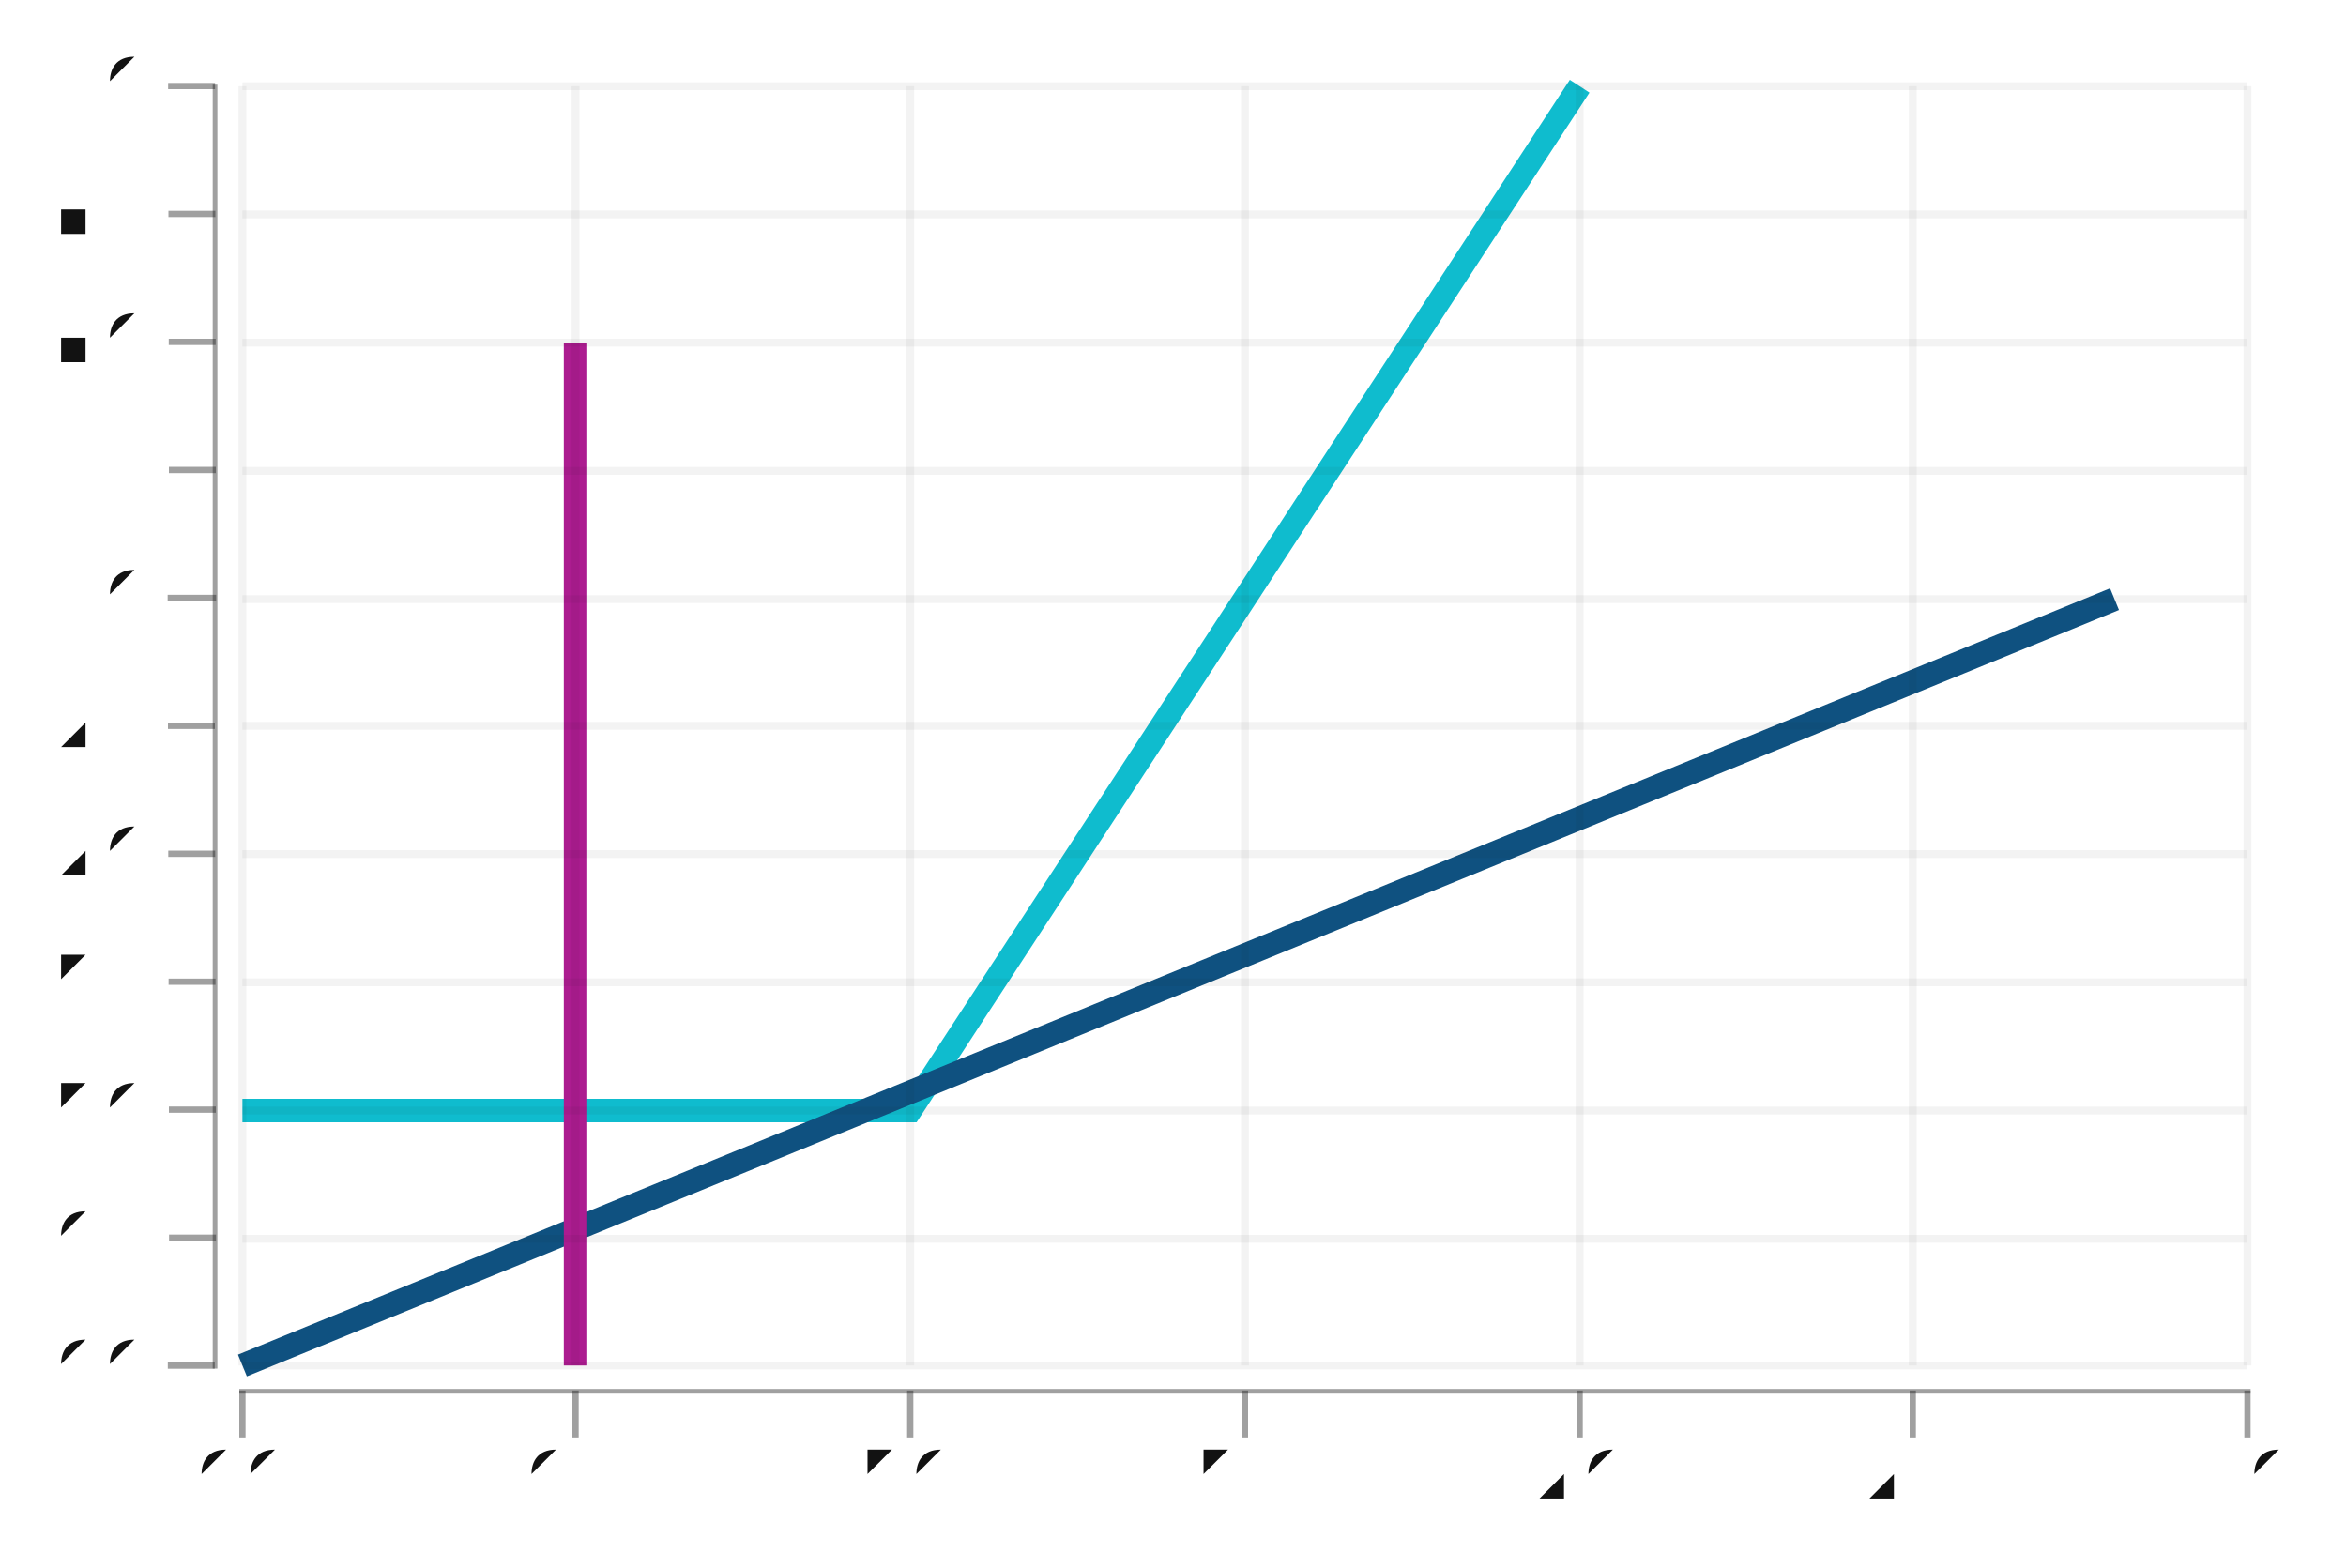
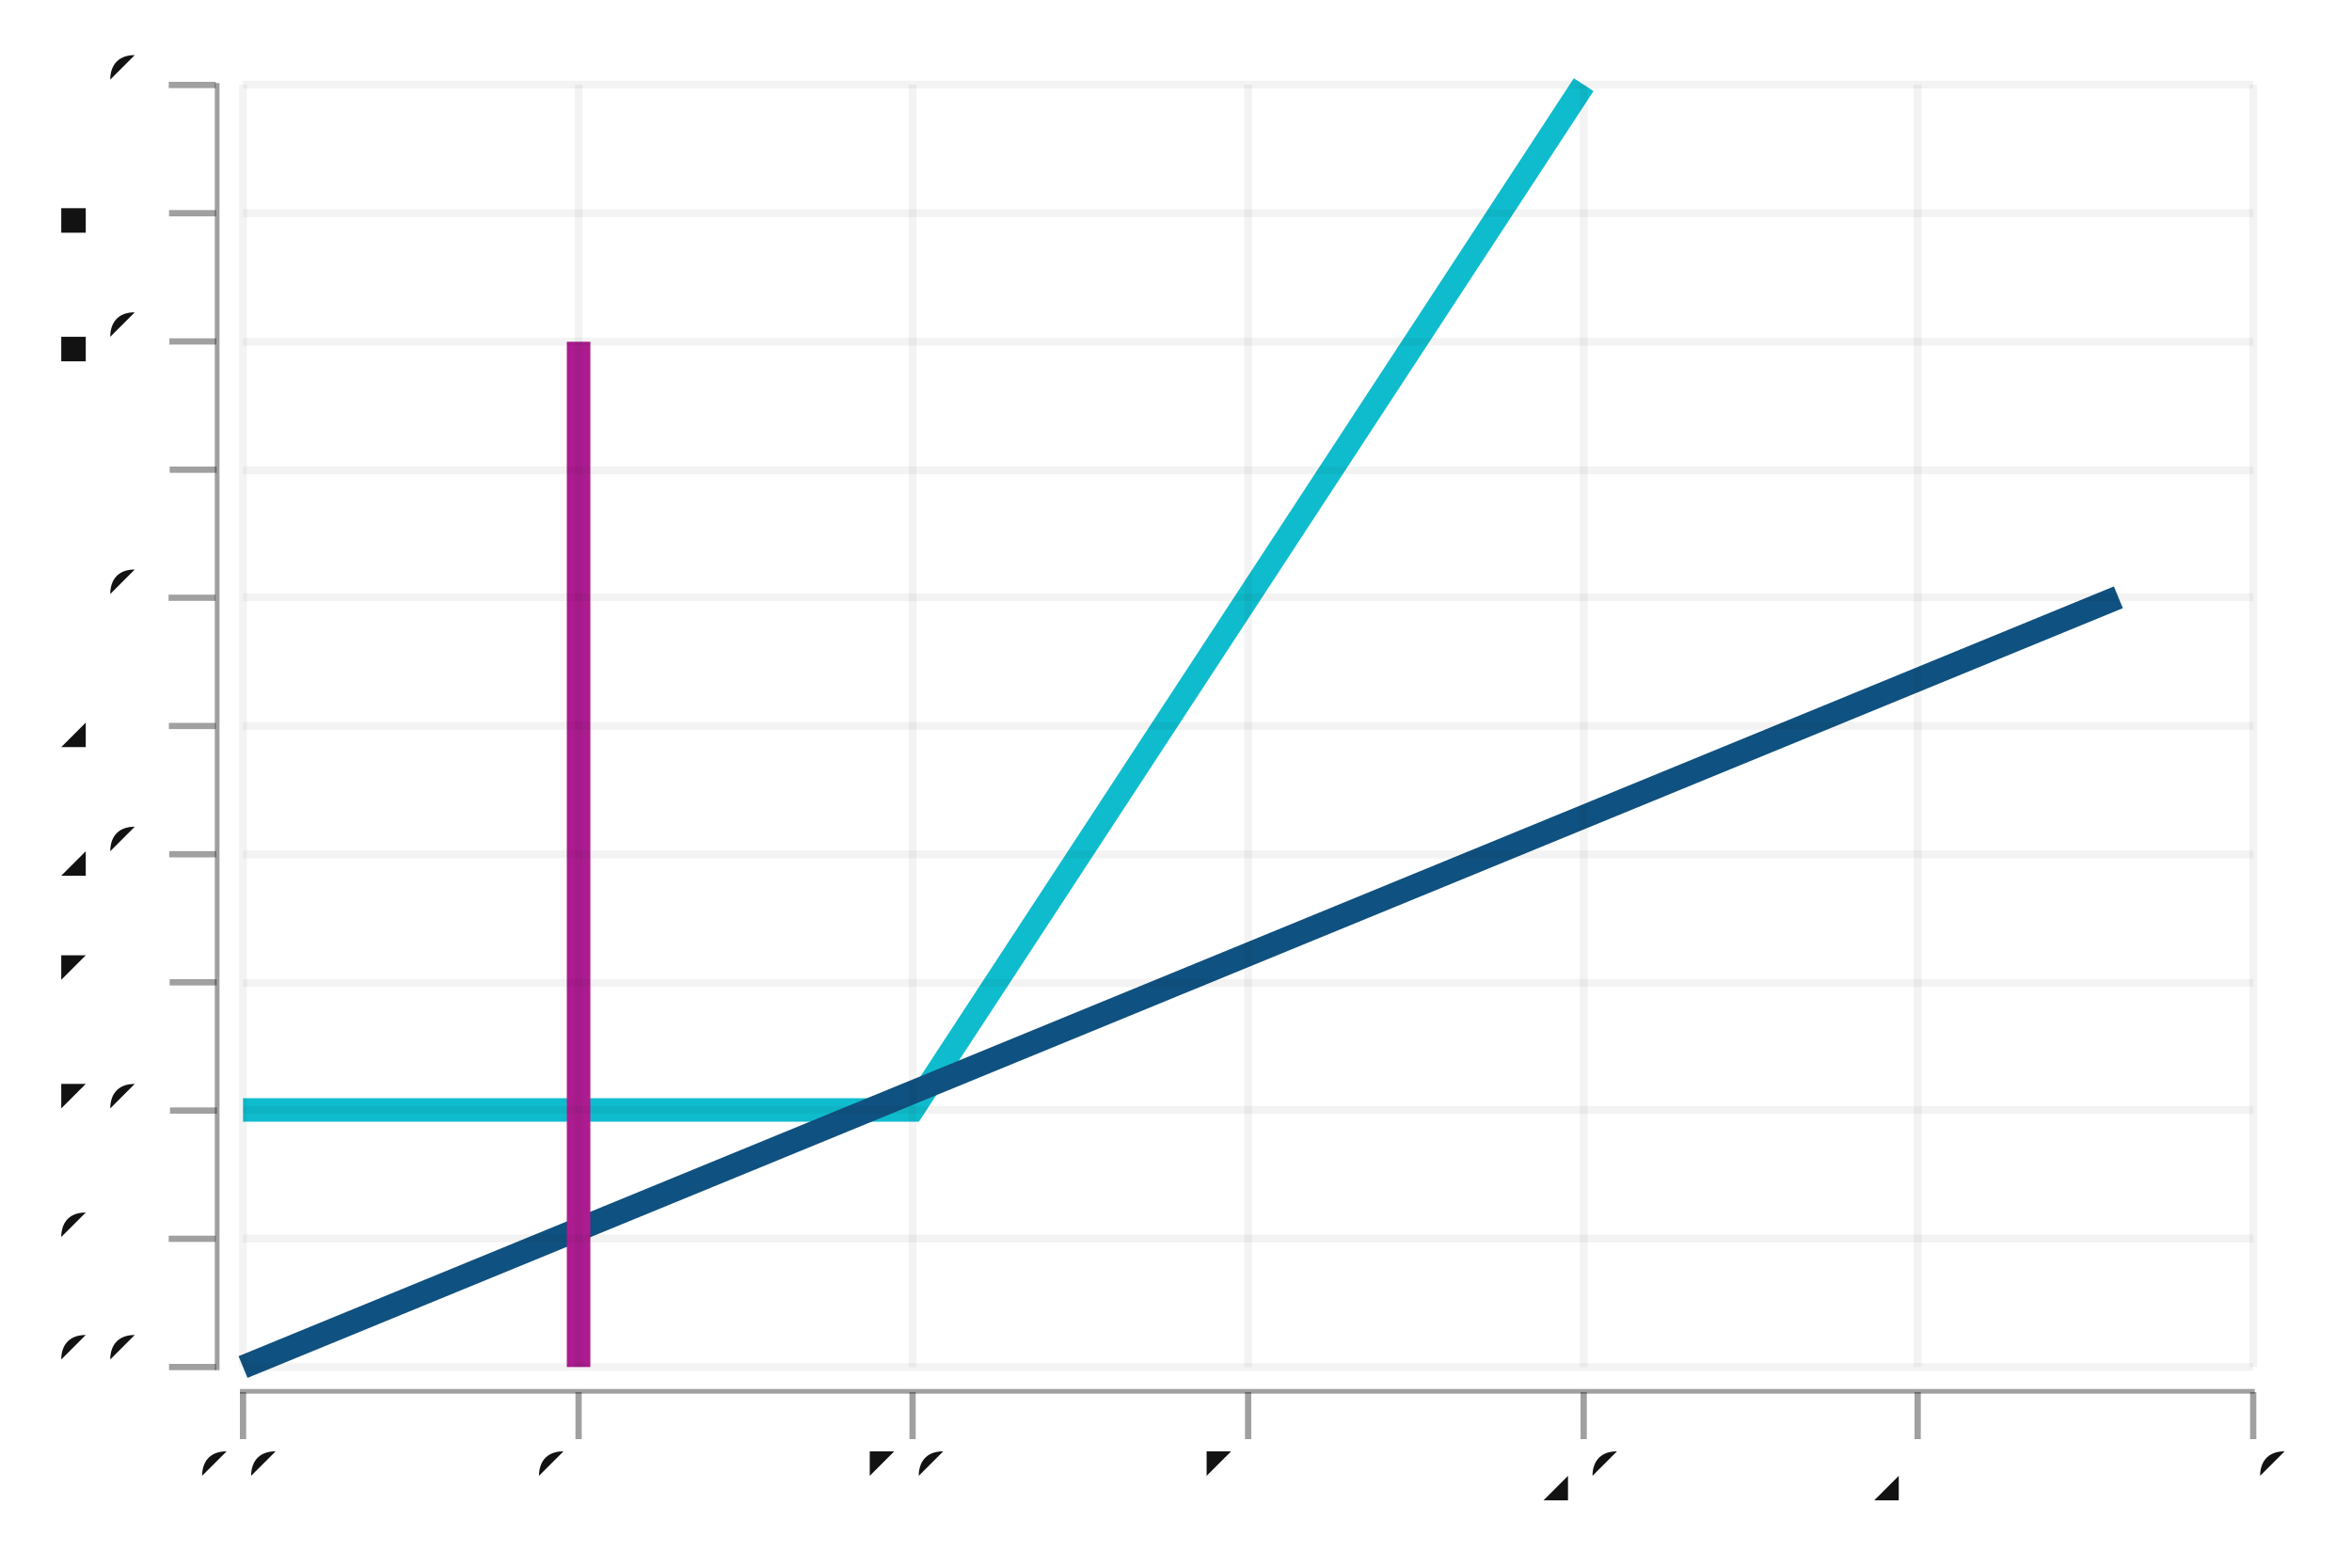
- <svg xmlns="http://www.w3.org/2000/svg" width="449" height="300" viewBox="-0.75 -0.5 1.5 1.0">
+ <svg xmlns="http://www.w3.org/2000/svg" width="450" height="300" viewBox="-0.75 -0.5 1.5 1.0">
  <style>svg {
  color-scheme: light dark;
}
{
  .canvas g, .title g, .axisbar g, .ticktext g, .tickglyph g, .ticklines g, .legendContent g text {
    fill: rgb(5%, 5%, 5%);
  }
  .ticklines g, .tickglyph g, .legendBorder g {
    stroke: rgb(5%, 5%, 5%);
  }
  .legendBorder g {
    fill: rgb(94%, 94%, 94%);
  }
}
@media (prefers-color-scheme:dark) {
  .canvas g, .title g, .axisbar g, .ticktext g, .tickglyph g, .ticklines g, .legendContent g text {
    fill: rgb(94%, 94%, 94%);
  }
  .ticklines g, .tickglyph g, .legendBorder g {
    stroke: rgb(94%, 94%, 94%);
  }
  .legendBorder g {
    fill: rgb(5%, 5%, 5%);
  }
}</style>
  <g class="chart">
    <g class="line">
      <g stroke-width="0.015" stroke="rgb(2%, 73%, 80%)" stroke-opacity="1.0" fill="none">
-         <polyline points="-0.595,0.209 -0.168,0.209 0.26,-0.446" />
+         <polyline points="-0.595,0.208 -0.168,0.208 0.26,-0.446" />
      </g>
      <g stroke-width="0.015" stroke="rgb(2%, 29%, 48%)" stroke-opacity="1.0" fill="none">
-         <polyline points="-0.595,0.372 0.602,-0.118" />
+         <polyline points="-0.595,0.372 0.601,-0.119" />
      </g>
      <g stroke-width="0.015" stroke="rgb(66%, 7%, 55%)" stroke-opacity="1.0" fill="none">
-         <polyline points="-0.382,-0.282 -0.382,0.372" />
+         <polyline points="-0.381,-0.282 -0.381,0.372" />
      </g>
    </g>
  </g>
  <g class="hud">
    <g class="frame">
      <g stroke-width="0" stroke="rgb(0%, 0%, 0%)" stroke-opacity="0" fill="rgb(100%, 100%, 100%)" fill-opacity="0.02">
-         <rect width="1.289" height="0.83" x="-0.602" y="-0.452" />
+         <rect width="1.288" height="0.83" x="-0.601" y="-0.452" />
      </g>
    </g>
    <g class="axis">
      <g class="ticks">
        <g class="tickglyph">
          <g stroke-width="0.004" stroke="rgb(5%, 5%, 5%)" stroke-opacity="0.4" fill="rgb(5%, 5%, 5%)" fill-opacity="0.4">
-             <g transform="rotate(-90.0, -0.6273, 0.3724)">
+             <g transform="rotate(-90.0, -0.6271, 0.3721)">
              <polyline points="-0.627,0.387 -0.627,0.357" />
            </g>
-             <g transform="rotate(-90.0, -0.6273, 0.2906)">
-               <polyline points="-0.627,0.306 -0.627,0.276" />
+             <g transform="rotate(-90.0, -0.6271, 0.2903)">
+               <polyline points="-0.627,0.305 -0.627,0.275" />
            </g>
-             <g transform="rotate(-90.0, -0.6273, 0.2087)">
+             <g transform="rotate(-90.0, -0.6271, 0.2085)">
              <polyline points="-0.627,0.224 -0.627,0.194" />
            </g>
-             <g transform="rotate(-90.0, -0.6273, 0.1269)">
+             <g transform="rotate(-90.0, -0.6271, 0.1267)">
              <polyline points="-0.627,0.142 -0.627,0.112" />
            </g>
-             <g transform="rotate(-90.0, -0.6273, 0.0451)">
+             <g transform="rotate(-90.0, -0.6271, 0.045)">
              <polyline points="-0.627,0.06 -0.627,0.03" />
            </g>
-             <g transform="rotate(-90.0, -0.6273, -0.0367)">
+             <g transform="rotate(-90.0, -0.6271, -0.0368)">
              <polyline points="-0.627,-0.022 -0.627,-0.052" />
            </g>
-             <g transform="rotate(-90.0, -0.6273, -0.1185)">
-               <polyline points="-0.627,-0.103 -0.627,-0.134" />
+             <g transform="rotate(-90.0, -0.6271, -0.1186)">
+               <polyline points="-0.627,-0.104 -0.627,-0.134" />
            </g>
-             <g transform="rotate(-90.0, -0.6273, -0.2003)">
+             <g transform="rotate(-90.0, -0.6271, -0.2003)">
              <polyline points="-0.627,-0.185 -0.627,-0.215" />
            </g>
-             <g transform="rotate(-90.0, -0.6273, -0.2822)">
+             <g transform="rotate(-90.0, -0.6271, -0.2821)">
              <polyline points="-0.627,-0.267 -0.627,-0.297" />
            </g>
-             <g transform="rotate(-90.0, -0.6273, -0.364)">
+             <g transform="rotate(-90.0, -0.6271, -0.3639)">
              <polyline points="-0.627,-0.349 -0.627,-0.379" />
            </g>
-             <g transform="rotate(-90.0, -0.6273, -0.4458)">
+             <g transform="rotate(-90.0, -0.6271, -0.4457)">
              <polyline points="-0.627,-0.431 -0.627,-0.461" />
            </g>
          </g>
        </g>
        <g class="ticktext">
          <g stroke-width="0.0" stroke="none" fill="rgb(5%, 5%, 5%)" fill-opacity="1.0" font-size="0.043" text-anchor="end">
-             <text x="-0.658" y="0.384">0.0</text>
+             <text x="-0.658" y="0.383">0.0</text>
            <text x="-0.658" y="0.302">0.5</text>
            <text x="-0.658" y="0.22">1.0</text>
            <text x="-0.658" y="0.138">1.5</text>
            <text x="-0.658" y="0.056">2.0</text>
            <text x="-0.658" y="-0.025">2.5</text>
            <text x="-0.658" y="-0.107">3.0</text>
            <text x="-0.658" y="-0.189">3.5</text>
            <text x="-0.658" y="-0.271">4.0</text>
            <text x="-0.658" y="-0.353">4.5</text>
            <text x="-0.658" y="-0.434">5.0</text>
          </g>
        </g>
        <g class="ticklines">
          <g stroke-width="0.005" stroke="rgb(5%, 5%, 5%)" stroke-opacity="0.05" fill="none">
            <polyline points="-0.595,0.372 0.687,0.372" />
-             <polyline points="-0.595,0.291 0.687,0.291" />
-             <polyline points="-0.595,0.209 0.687,0.209" />
+             <polyline points="-0.595,0.29 0.687,0.29" />
+             <polyline points="-0.595,0.208 0.687,0.208" />
            <polyline points="-0.595,0.127 0.687,0.127" />
            <polyline points="-0.595,0.045 0.687,0.045" />
            <polyline points="-0.595,-0.037 0.687,-0.037" />
-             <polyline points="-0.595,-0.118 0.687,-0.118" />
+             <polyline points="-0.595,-0.119 0.687,-0.119" />
            <polyline points="-0.595,-0.2 0.687,-0.2" />
            <polyline points="-0.595,-0.282 0.687,-0.282" />
            <polyline points="-0.595,-0.364 0.687,-0.364" />
            <polyline points="-0.595,-0.446 0.687,-0.446" />
          </g>
        </g>
      </g>
      <g class="axisbar">
        <g stroke-width="0" stroke="rgb(0%, 0%, 0%)" stroke-opacity="0" fill="rgb(5%, 5%, 5%)" fill-opacity="0.4">
-           <rect width="0.003" height="0.821" x="-0.614" y="-0.447" />
+           <rect width="0.003" height="0.821" x="-0.613" y="-0.447" />
        </g>
      </g>
    </g>
    <g class="axis">
      <g class="ticks">
        <g class="tickglyph">
          <g stroke-width="0.004" stroke="rgb(5%, 5%, 5%)" stroke-opacity="0.4" fill="rgb(5%, 5%, 5%)" fill-opacity="0.4">
            <polyline points="-0.595,0.418 -0.595,0.388" />
-             <polyline points="-0.382,0.418 -0.382,0.388" />
+             <polyline points="-0.381,0.418 -0.381,0.388" />
            <polyline points="-0.168,0.418 -0.168,0.388" />
            <polyline points="0.046,0.418 0.046,0.388" />
            <polyline points="0.26,0.418 0.26,0.388" />
            <polyline points="0.473,0.418 0.473,0.388" />
            <polyline points="0.687,0.418 0.687,0.388" />
          </g>
        </g>
        <g class="ticktext">
          <g stroke-width="0.0" stroke="none" fill="rgb(5%, 5%, 5%)" fill-opacity="1.0" font-size="0.043" text-anchor="middle">
            <text x="-0.595" y="0.455">0.0</text>
-             <text x="-0.382" y="0.455">0.5</text>
+             <text x="-0.381" y="0.455">0.5</text>
            <text x="-0.168" y="0.455">1.0</text>
            <text x="0.046" y="0.455">1.5</text>
            <text x="0.26" y="0.455">2.0</text>
            <text x="0.473" y="0.455">2.5</text>
            <text x="0.687" y="0.455">3.0</text>
          </g>
        </g>
        <g class="ticklines">
          <g stroke-width="0.005" stroke="rgb(5%, 5%, 5%)" stroke-opacity="0.05" fill="none">
            <polyline points="-0.595,0.372 -0.595,-0.446" />
-             <polyline points="-0.382,0.372 -0.382,-0.446" />
+             <polyline points="-0.381,0.372 -0.381,-0.446" />
            <polyline points="-0.168,0.372 -0.168,-0.446" />
            <polyline points="0.046,0.372 0.046,-0.446" />
            <polyline points="0.26,0.372 0.26,-0.446" />
            <polyline points="0.473,0.372 0.473,-0.446" />
            <polyline points="0.687,0.372 0.687,-0.446" />
          </g>
        </g>
      </g>
      <g class="axisbar">
        <g stroke-width="0" stroke="rgb(0%, 0%, 0%)" stroke-opacity="0" fill="rgb(5%, 5%, 5%)" fill-opacity="0.4">
-           <rect width="1.286" height="0.003" x="-0.597" y="0.387" />
+           <rect width="1.285" height="0.003" x="-0.597" y="0.386" />
        </g>
      </g>
    </g>
    <g class="frame">
      <g stroke-width="0" stroke="rgb(0%, 0%, 0%)" stroke-opacity="0" fill="rgb(100%, 100%, 100%)" fill-opacity="0.02">
        <rect width="1.5" height="1.0" x="-0.75" y="-0.5" />
      </g>
    </g>
  </g>
</svg>
